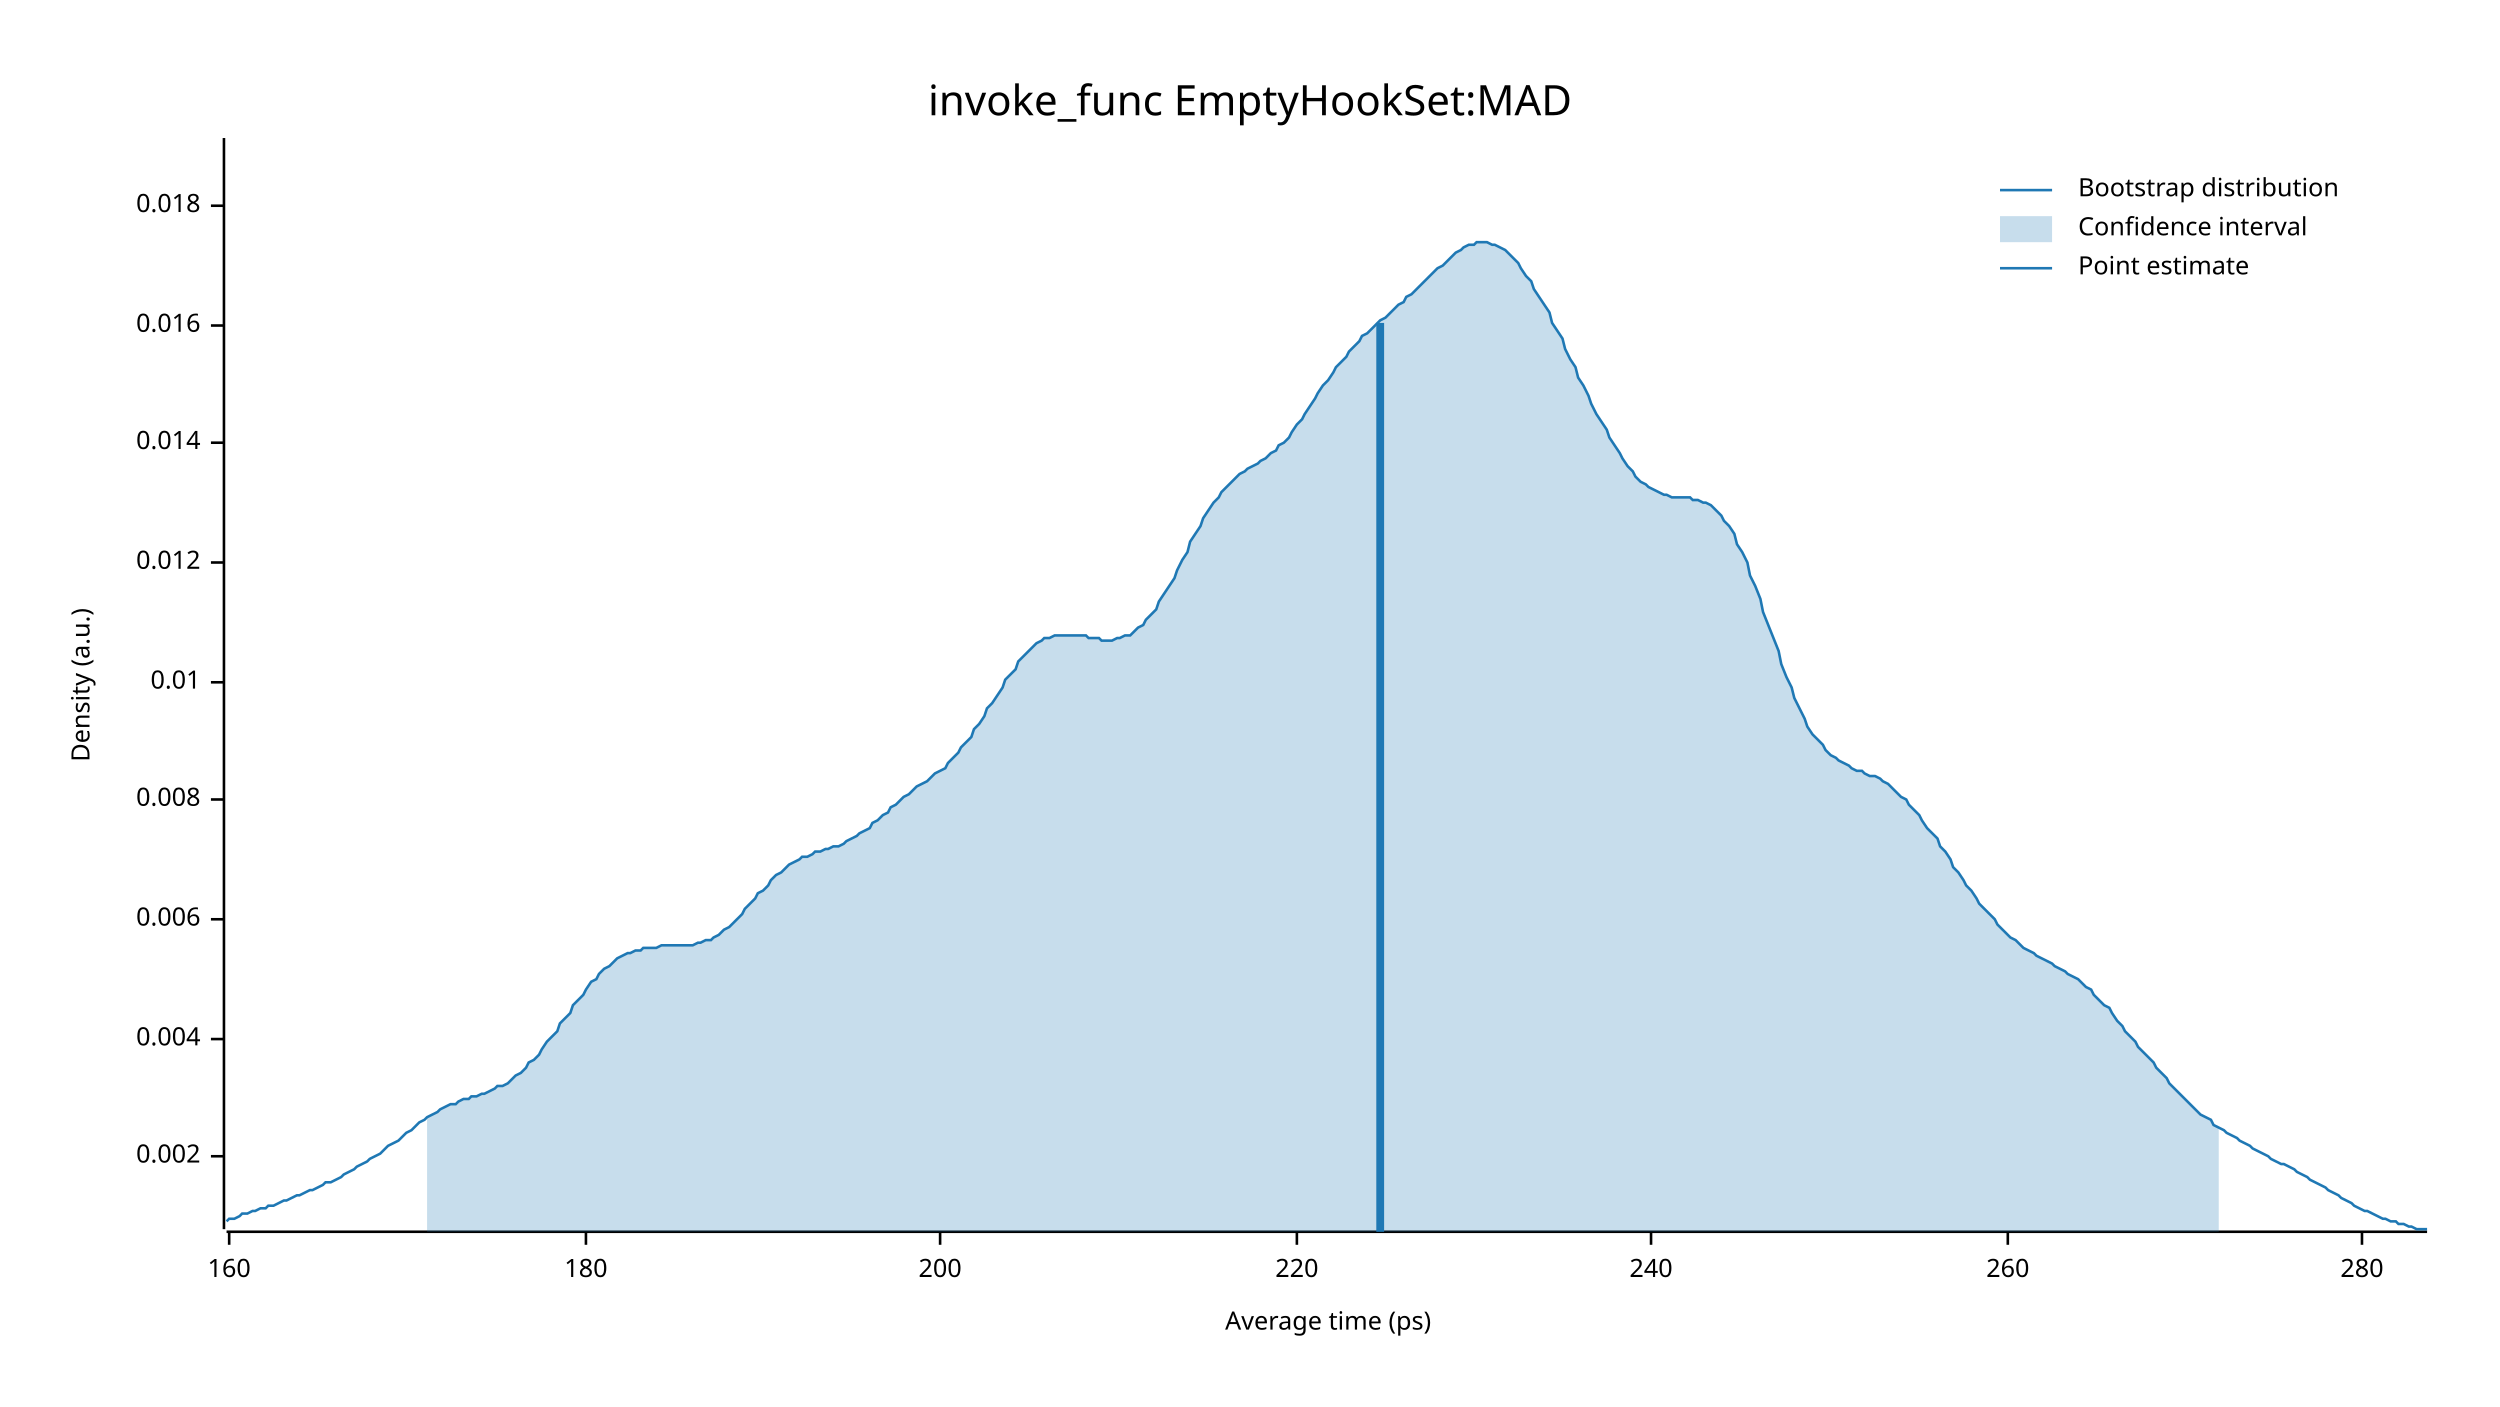
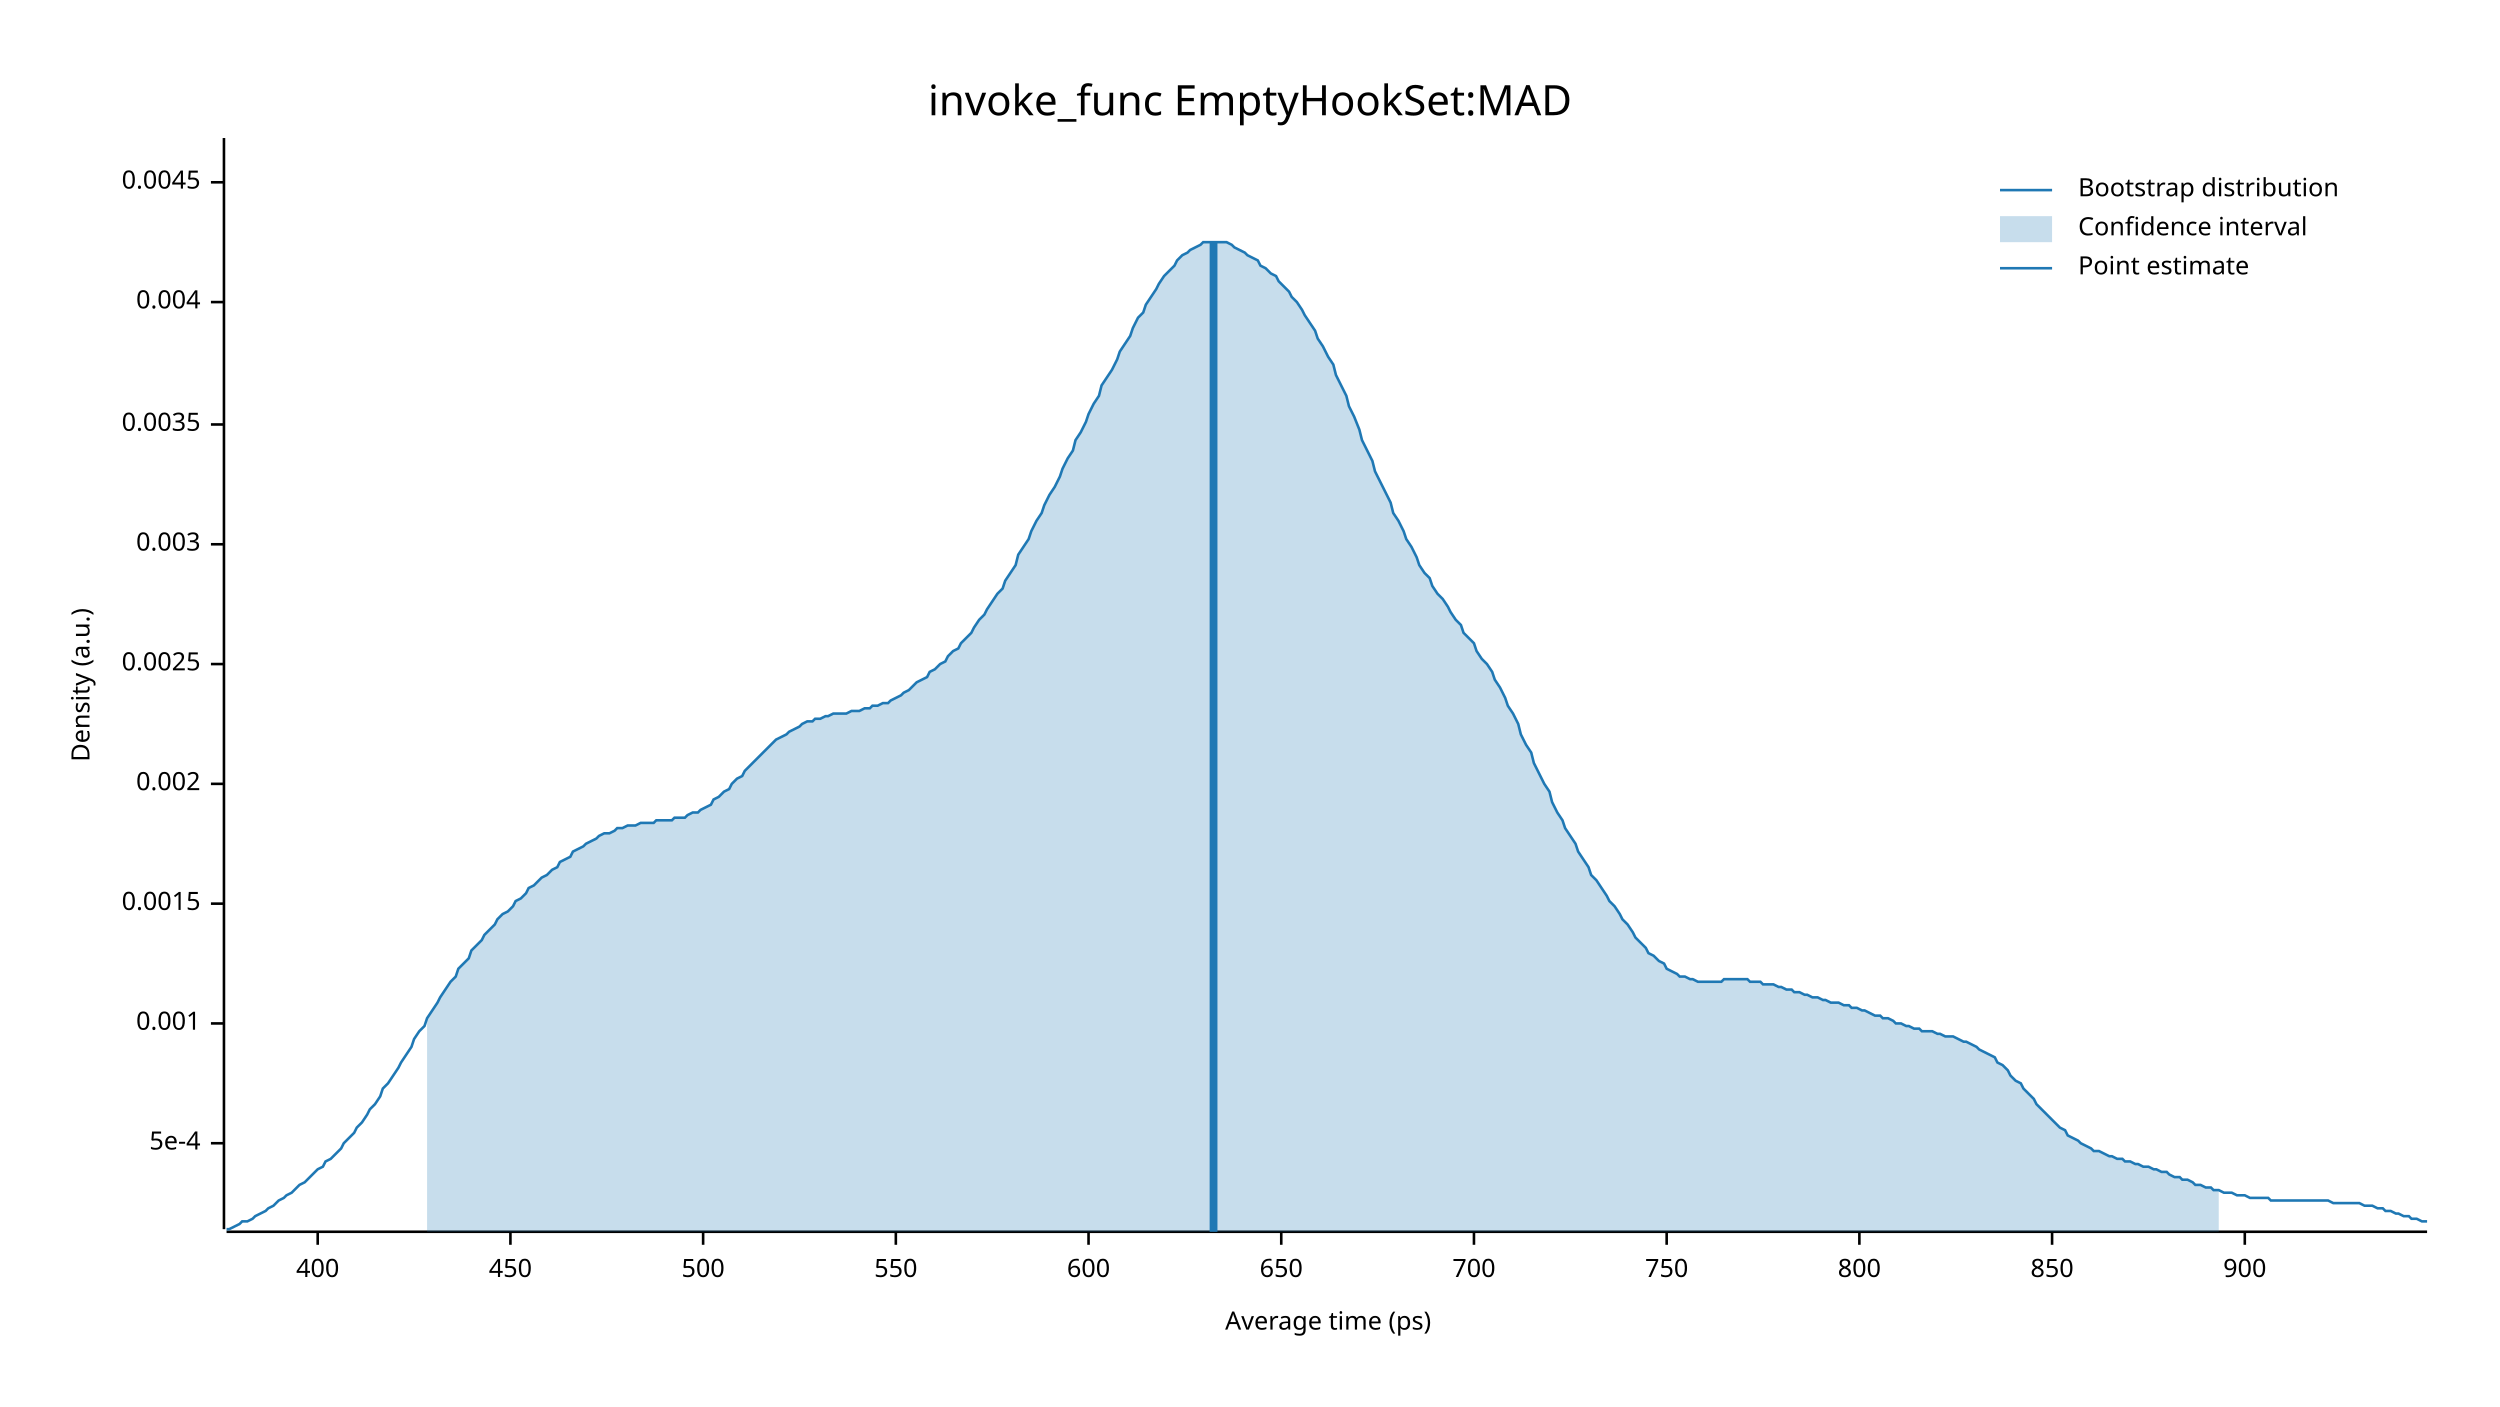
<svg xmlns="http://www.w3.org/2000/svg" width="960" height="540" viewBox="0 0 960 540">
  <text x="480" y="32" dy="0.76em" text-anchor="middle" font-family="sans-serif" font-size="16.129" opacity="1" fill="#000000">
invoke_func EmptyHookSet:MAD
</text>
  <text x="27" y="263" dy="0.76em" text-anchor="middle" font-family="sans-serif" font-size="9.677" opacity="1" fill="#000000" transform="rotate(270, 27, 263)">
Density (a.u.)
</text>
  <text x="510" y="513" dy="-0.5ex" text-anchor="middle" font-family="sans-serif" font-size="9.677" opacity="1" fill="#000000">
Average time (ps)
</text>
  <polyline fill="none" opacity="1" stroke="#000000" stroke-width="1" points="86,53 86,472 " />
-   <text x="77" y="444" dy="0.5ex" text-anchor="end" font-family="sans-serif" font-size="9.677" opacity="1" fill="#000000">
+   <text x="77" y="439" dy="0.5ex" text-anchor="end" font-family="sans-serif" font-size="9.677" opacity="1" fill="#000000">
+ 5e-4
+ </text>
+   <polyline fill="none" opacity="1" stroke="#000000" stroke-width="1" points="81,439 86,439 " />
+   <text x="77" y="393" dy="0.5ex" text-anchor="end" font-family="sans-serif" font-size="9.677" opacity="1" fill="#000000">
+ 0.001
+ </text>
+   <polyline fill="none" opacity="1" stroke="#000000" stroke-width="1" points="81,393 86,393 " />
+   <text x="77" y="347" dy="0.5ex" text-anchor="end" font-family="sans-serif" font-size="9.677" opacity="1" fill="#000000">
+ 0.0015
+ </text>
+   <polyline fill="none" opacity="1" stroke="#000000" stroke-width="1" points="81,347 86,347 " />
+   <text x="77" y="301" dy="0.5ex" text-anchor="end" font-family="sans-serif" font-size="9.677" opacity="1" fill="#000000">
0.002
</text>
-   <polyline fill="none" opacity="1" stroke="#000000" stroke-width="1" points="81,444 86,444 " />
-   <text x="77" y="399" dy="0.5ex" text-anchor="end" font-family="sans-serif" font-size="9.677" opacity="1" fill="#000000">
+   <polyline fill="none" opacity="1" stroke="#000000" stroke-width="1" points="81,301 86,301 " />
+   <text x="77" y="255" dy="0.5ex" text-anchor="end" font-family="sans-serif" font-size="9.677" opacity="1" fill="#000000">
+ 0.0025
+ </text>
+   <polyline fill="none" opacity="1" stroke="#000000" stroke-width="1" points="81,255 86,255 " />
+   <text x="77" y="209" dy="0.5ex" text-anchor="end" font-family="sans-serif" font-size="9.677" opacity="1" fill="#000000">
+ 0.003
+ </text>
+   <polyline fill="none" opacity="1" stroke="#000000" stroke-width="1" points="81,209 86,209 " />
+   <text x="77" y="163" dy="0.5ex" text-anchor="end" font-family="sans-serif" font-size="9.677" opacity="1" fill="#000000">
+ 0.0035
+ </text>
+   <polyline fill="none" opacity="1" stroke="#000000" stroke-width="1" points="81,163 86,163 " />
+   <text x="77" y="116" dy="0.5ex" text-anchor="end" font-family="sans-serif" font-size="9.677" opacity="1" fill="#000000">
0.004
</text>
-   <polyline fill="none" opacity="1" stroke="#000000" stroke-width="1" points="81,399 86,399 " />
-   <text x="77" y="353" dy="0.5ex" text-anchor="end" font-family="sans-serif" font-size="9.677" opacity="1" fill="#000000">
- 0.006
+   <polyline fill="none" opacity="1" stroke="#000000" stroke-width="1" points="81,116 86,116 " />
+   <text x="77" y="70" dy="0.5ex" text-anchor="end" font-family="sans-serif" font-size="9.677" opacity="1" fill="#000000">
+ 0.0045
</text>
-   <polyline fill="none" opacity="1" stroke="#000000" stroke-width="1" points="81,353 86,353 " />
-   <text x="77" y="307" dy="0.5ex" text-anchor="end" font-family="sans-serif" font-size="9.677" opacity="1" fill="#000000">
- 0.008
+   <polyline fill="none" opacity="1" stroke="#000000" stroke-width="1" points="81,70 86,70 " />
+   <polyline fill="none" opacity="1" stroke="#000000" stroke-width="1" points="87,473 932,473 " />
+   <text x="122" y="483" dy="0.76em" text-anchor="middle" font-family="sans-serif" font-size="9.677" opacity="1" fill="#000000">
+ 400
</text>
-   <polyline fill="none" opacity="1" stroke="#000000" stroke-width="1" points="81,307 86,307 " />
-   <text x="77" y="262" dy="0.5ex" text-anchor="end" font-family="sans-serif" font-size="9.677" opacity="1" fill="#000000">
- 0.01
+   <polyline fill="none" opacity="1" stroke="#000000" stroke-width="1" points="122,473 122,478 " />
+   <text x="196" y="483" dy="0.76em" text-anchor="middle" font-family="sans-serif" font-size="9.677" opacity="1" fill="#000000">
+ 450
</text>
-   <polyline fill="none" opacity="1" stroke="#000000" stroke-width="1" points="81,262 86,262 " />
-   <text x="77" y="216" dy="0.5ex" text-anchor="end" font-family="sans-serif" font-size="9.677" opacity="1" fill="#000000">
- 0.012
+   <polyline fill="none" opacity="1" stroke="#000000" stroke-width="1" points="196,473 196,478 " />
+   <text x="270" y="483" dy="0.76em" text-anchor="middle" font-family="sans-serif" font-size="9.677" opacity="1" fill="#000000">
+ 500
</text>
-   <polyline fill="none" opacity="1" stroke="#000000" stroke-width="1" points="81,216 86,216 " />
-   <text x="77" y="170" dy="0.5ex" text-anchor="end" font-family="sans-serif" font-size="9.677" opacity="1" fill="#000000">
- 0.014
+   <polyline fill="none" opacity="1" stroke="#000000" stroke-width="1" points="270,473 270,478 " />
+   <text x="344" y="483" dy="0.76em" text-anchor="middle" font-family="sans-serif" font-size="9.677" opacity="1" fill="#000000">
+ 550
</text>
-   <polyline fill="none" opacity="1" stroke="#000000" stroke-width="1" points="81,170 86,170 " />
-   <text x="77" y="125" dy="0.5ex" text-anchor="end" font-family="sans-serif" font-size="9.677" opacity="1" fill="#000000">
- 0.016
+   <polyline fill="none" opacity="1" stroke="#000000" stroke-width="1" points="344,473 344,478 " />
+   <text x="418" y="483" dy="0.76em" text-anchor="middle" font-family="sans-serif" font-size="9.677" opacity="1" fill="#000000">
+ 600
</text>
-   <polyline fill="none" opacity="1" stroke="#000000" stroke-width="1" points="81,125 86,125 " />
-   <text x="77" y="79" dy="0.5ex" text-anchor="end" font-family="sans-serif" font-size="9.677" opacity="1" fill="#000000">
- 0.018
+   <polyline fill="none" opacity="1" stroke="#000000" stroke-width="1" points="418,473 418,478 " />
+   <text x="492" y="483" dy="0.76em" text-anchor="middle" font-family="sans-serif" font-size="9.677" opacity="1" fill="#000000">
+ 650
</text>
-   <polyline fill="none" opacity="1" stroke="#000000" stroke-width="1" points="81,79 86,79 " />
-   <polyline fill="none" opacity="1" stroke="#000000" stroke-width="1" points="87,473 932,473 " />
-   <text x="88" y="483" dy="0.76em" text-anchor="middle" font-family="sans-serif" font-size="9.677" opacity="1" fill="#000000">
- 160
+   <polyline fill="none" opacity="1" stroke="#000000" stroke-width="1" points="492,473 492,478 " />
+   <text x="566" y="483" dy="0.76em" text-anchor="middle" font-family="sans-serif" font-size="9.677" opacity="1" fill="#000000">
+ 700
</text>
-   <polyline fill="none" opacity="1" stroke="#000000" stroke-width="1" points="88,473 88,478 " />
-   <text x="225" y="483" dy="0.76em" text-anchor="middle" font-family="sans-serif" font-size="9.677" opacity="1" fill="#000000">
- 180
+   <polyline fill="none" opacity="1" stroke="#000000" stroke-width="1" points="566,473 566,478 " />
+   <text x="640" y="483" dy="0.76em" text-anchor="middle" font-family="sans-serif" font-size="9.677" opacity="1" fill="#000000">
+ 750
</text>
-   <polyline fill="none" opacity="1" stroke="#000000" stroke-width="1" points="225,473 225,478 " />
-   <text x="361" y="483" dy="0.76em" text-anchor="middle" font-family="sans-serif" font-size="9.677" opacity="1" fill="#000000">
- 200
+   <polyline fill="none" opacity="1" stroke="#000000" stroke-width="1" points="640,473 640,478 " />
+   <text x="714" y="483" dy="0.76em" text-anchor="middle" font-family="sans-serif" font-size="9.677" opacity="1" fill="#000000">
+ 800
</text>
-   <polyline fill="none" opacity="1" stroke="#000000" stroke-width="1" points="361,473 361,478 " />
-   <text x="498" y="483" dy="0.76em" text-anchor="middle" font-family="sans-serif" font-size="9.677" opacity="1" fill="#000000">
- 220
+   <polyline fill="none" opacity="1" stroke="#000000" stroke-width="1" points="714,473 714,478 " />
+   <text x="788" y="483" dy="0.76em" text-anchor="middle" font-family="sans-serif" font-size="9.677" opacity="1" fill="#000000">
+ 850
</text>
-   <polyline fill="none" opacity="1" stroke="#000000" stroke-width="1" points="498,473 498,478 " />
-   <text x="634" y="483" dy="0.76em" text-anchor="middle" font-family="sans-serif" font-size="9.677" opacity="1" fill="#000000">
- 240
+   <polyline fill="none" opacity="1" stroke="#000000" stroke-width="1" points="788,473 788,478 " />
+   <text x="862" y="483" dy="0.76em" text-anchor="middle" font-family="sans-serif" font-size="9.677" opacity="1" fill="#000000">
+ 900
</text>
-   <polyline fill="none" opacity="1" stroke="#000000" stroke-width="1" points="634,473 634,478 " />
-   <text x="771" y="483" dy="0.76em" text-anchor="middle" font-family="sans-serif" font-size="9.677" opacity="1" fill="#000000">
- 260
- </text>
-   <polyline fill="none" opacity="1" stroke="#000000" stroke-width="1" points="771,473 771,478 " />
-   <text x="907" y="483" dy="0.76em" text-anchor="middle" font-family="sans-serif" font-size="9.677" opacity="1" fill="#000000">
- 280
- </text>
-   <polyline fill="none" opacity="1" stroke="#000000" stroke-width="1" points="907,473 907,478 " />
-   <polyline fill="none" opacity="1" stroke="#1F78B4" stroke-width="1" points="87,469 88,468 90,468 92,467 93,466 95,466 97,465 98,465 100,464 102,464 103,463 105,463 107,462 109,461 110,461 112,460 114,459 115,459 117,458 119,457 120,457 122,456 124,455 125,454 127,454 129,453 131,452 132,451 134,450 136,449 137,448 139,447 141,446 142,445 144,444 146,443 147,442 149,440 151,439 153,438 154,437 156,435 158,434 159,433 161,431 163,430 164,429 166,428 168,427 169,426 171,425 173,424 175,424 176,423 178,422 180,422 181,421 183,421 185,420 186,420 188,419 190,418 191,417 193,417 195,416 197,414 198,413 200,412 202,410 203,408 205,407 207,405 208,403 210,400 212,398 214,396 215,393 217,391 219,389 220,386 222,384 224,382 225,380 227,377 229,376 230,374 232,372 234,371 236,369 237,368 239,367 241,366 242,366 244,365 246,365 247,364 249,364 251,364 252,364 254,363 256,363 258,363 259,363 261,363 263,363 264,363 266,363 268,362 269,362 271,361 273,361 274,360 276,359 278,357 280,356 281,355 283,353 285,351 286,349 288,347 290,345 291,343 293,342 295,340 296,338 298,336 300,335 302,333 303,332 305,331 307,330 308,329 310,329 312,328 313,327 315,327 317,326 318,326 320,325 322,325 324,324 325,323 327,322 329,321 330,320 332,319 334,318 335,316 337,315 339,313 341,312 342,310 344,309 346,307 347,306 349,305 351,303 352,302 354,301 356,300 357,299 359,297 361,296 363,295 364,293 366,291 368,289 369,287 371,285 373,283 374,280 376,278 378,275 379,272 381,270 383,267 385,264 386,261 388,259 390,257 391,254 393,252 395,250 396,249 398,247 400,246 401,245 403,245 405,244 407,244 408,244 410,244 412,244 413,244 415,244 417,244 418,245 420,245 422,245 423,246 425,246 427,246 429,245 430,245 432,244 434,244 435,243 437,241 439,240 440,238 442,236 444,234 445,231 447,228 449,225 451,222 452,219 454,215 456,212 457,208 459,205 461,202 462,199 464,196 466,193 468,191 469,189 471,187 473,185 474,184 476,182 478,181 479,180 481,179 483,178 484,177 486,176 488,174 490,173 491,171 493,170 495,168 496,166 498,163 500,161 501,159 503,156 505,153 506,151 508,148 510,146 512,143 513,141 515,139 517,137 518,135 520,133 522,131 523,129 525,128 527,126 528,125 530,123 532,122 534,120 535,119 537,117 539,116 540,114 542,113 544,111 545,110 547,108 549,106 550,105 552,103 554,102 556,100 557,99 559,97 561,96 562,95 564,94 566,94 567,93 569,93 571,93 573,94 574,94 576,95 578,96 579,97 581,99 583,101 584,103 586,106 588,108 589,111 591,114 593,117 595,120 596,124 598,127 600,130 601,134 603,138 605,141 606,145 608,148 610,152 611,155 613,159 615,162 617,165 618,168 620,171 622,174 623,176 625,179 627,181 628,183 630,185 632,186 633,187 635,188 637,189 639,190 640,190 642,191 644,191 645,191 647,191 649,191 650,192 652,192 654,193 655,193 657,194 659,196 661,198 662,200 664,202 666,205 667,209 669,212 671,216 672,221 674,225 676,230 677,235 679,240 681,245 683,250 684,255 686,260 688,264 689,268 691,272 693,276 694,279 696,282 698,284 700,286 701,288 703,290 705,291 706,292 708,293 710,294 711,295 713,296 715,296 716,297 718,298 720,298 722,299 723,300 725,301 727,303 728,304 730,306 732,307 733,309 735,311 737,313 738,315 740,318 742,320 744,322 745,325 747,327 749,330 750,333 752,335 754,338 755,340 757,342 759,345 760,347 762,349 764,351 766,353 767,355 769,357 771,359 772,360 774,361 776,363 777,364 779,365 781,366 782,367 784,368 786,369 788,370 789,371 791,372 793,373 794,374 796,375 798,376 799,377 801,379 803,380 804,382 806,384 808,386 810,387 811,389 813,392 815,394 816,396 818,398 820,400 821,402 823,404 825,406 827,408 828,410 830,412 832,414 833,416 835,418 837,420 838,421 840,423 842,425 843,426 845,428 847,429 849,430 850,432 852,433 854,434 855,435 857,436 859,437 860,438 862,439 864,440 865,441 867,442 869,443 871,444 872,445 874,446 876,447 877,447 879,448 881,449 882,450 884,451 886,452 887,453 889,454 891,455 893,456 894,457 896,458 898,459 899,460 901,461 903,462 904,463 906,464 908,465 909,465 911,466 913,467 915,468 916,468 918,469 920,469 921,470 923,470 925,471 926,471 928,472 930,472 932,472 " />
-   <polygon opacity="0.25" fill="#1F78B4" points="164,429 166,428 168,427 169,426 171,425 173,424 175,424 176,423 178,422 180,422 181,421 183,421 185,420 186,420 188,419 190,418 191,417 193,417 195,416 197,414 198,413 200,412 202,410 203,408 205,407 207,405 208,403 210,400 212,398 214,396 215,393 217,391 219,389 220,386 222,384 224,382 225,380 227,377 229,376 230,374 232,372 234,371 236,369 237,368 239,367 241,366 242,366 244,365 246,365 247,364 249,364 251,364 252,364 254,363 256,363 258,363 259,363 261,363 263,363 264,363 266,363 268,362 269,362 271,361 273,361 274,360 276,359 278,357 280,356 281,355 283,353 285,351 286,349 288,347 290,345 291,343 293,342 295,340 296,338 298,336 300,335 302,333 303,332 305,331 307,330 308,329 310,329 312,328 313,327 315,327 317,326 318,326 320,325 322,325 324,324 325,323 327,322 329,321 330,320 332,319 334,318 335,316 337,315 339,313 341,312 342,310 344,309 346,307 347,306 349,305 351,303 352,302 354,301 356,300 357,299 359,297 361,296 363,295 364,293 366,291 368,289 369,287 371,285 373,283 374,280 376,278 378,275 379,272 381,270 383,267 385,264 386,261 388,259 390,257 391,254 393,252 395,250 396,249 398,247 400,246 401,245 403,245 405,244 407,244 408,244 410,244 412,244 413,244 415,244 417,244 418,245 420,245 422,245 423,246 425,246 427,246 429,245 430,245 432,244 434,244 435,243 437,241 439,240 440,238 442,236 444,234 445,231 447,228 449,225 451,222 452,219 454,215 456,212 457,208 459,205 461,202 462,199 464,196 466,193 468,191 469,189 471,187 473,185 474,184 476,182 478,181 479,180 481,179 483,178 484,177 486,176 488,174 490,173 491,171 493,170 495,168 496,166 498,163 500,161 501,159 503,156 505,153 506,151 508,148 510,146 512,143 513,141 515,139 517,137 518,135 520,133 522,131 523,129 525,128 527,126 528,125 530,123 532,122 534,120 535,119 537,117 539,116 540,114 542,113 544,111 545,110 547,108 549,106 550,105 552,103 554,102 556,100 557,99 559,97 561,96 562,95 564,94 566,94 567,93 569,93 571,93 573,94 574,94 576,95 578,96 579,97 581,99 583,101 584,103 586,106 588,108 589,111 591,114 593,117 595,120 596,124 598,127 600,130 601,134 603,138 605,141 606,145 608,148 610,152 611,155 613,159 615,162 617,165 618,168 620,171 622,174 623,176 625,179 627,181 628,183 630,185 632,186 633,187 635,188 637,189 639,190 640,190 642,191 644,191 645,191 647,191 649,191 650,192 652,192 654,193 655,193 657,194 659,196 661,198 662,200 664,202 666,205 667,209 669,212 671,216 672,221 674,225 676,230 677,235 679,240 681,245 683,250 684,255 686,260 688,264 689,268 691,272 693,276 694,279 696,282 698,284 700,286 701,288 703,290 705,291 706,292 708,293 710,294 711,295 713,296 715,296 716,297 718,298 720,298 722,299 723,300 725,301 727,303 728,304 730,306 732,307 733,309 735,311 737,313 738,315 740,318 742,320 744,322 745,325 747,327 749,330 750,333 752,335 754,338 755,340 757,342 759,345 760,347 762,349 764,351 766,353 767,355 769,357 771,359 772,360 774,361 776,363 777,364 779,365 781,366 782,367 784,368 786,369 788,370 789,371 791,372 793,373 794,374 796,375 798,376 799,377 801,379 803,380 804,382 806,384 808,386 810,387 811,389 813,392 815,394 816,396 818,398 820,400 821,402 823,404 825,406 827,408 828,410 830,412 832,414 833,416 835,418 837,420 838,421 840,423 842,425 843,426 845,428 847,429 849,430 850,432 852,433 852,473 164,473 " />
-   <polyline fill="none" opacity="1" stroke="#1F78B4" stroke-width="3" points="530,473 530,124 " />
+   <polyline fill="none" opacity="1" stroke="#000000" stroke-width="1" points="862,473 862,478 " />
+   <polyline fill="none" opacity="1" stroke="#1F78B4" stroke-width="1" points="87,472 88,472 90,471 92,470 93,469 95,469 97,468 98,467 100,466 102,465 103,464 105,463 107,461 109,460 110,459 112,458 114,456 115,455 117,454 119,452 120,451 122,449 124,448 125,446 127,445 129,443 131,441 132,439 134,437 136,435 137,433 139,431 141,428 142,426 144,424 146,421 147,418 149,416 151,413 153,410 154,408 156,405 158,402 159,399 161,396 163,394 164,391 166,388 168,385 169,383 171,380 173,377 175,375 176,372 178,370 180,368 181,365 183,363 185,361 186,359 188,357 190,355 191,353 193,351 195,350 197,348 198,346 200,345 202,343 203,341 205,340 207,338 208,337 210,336 212,334 214,333 215,331 217,330 219,329 220,327 222,326 224,325 225,324 227,323 229,322 230,321 232,320 234,320 236,319 237,318 239,318 241,317 242,317 244,317 246,316 247,316 249,316 251,316 252,315 254,315 256,315 258,315 259,314 261,314 263,314 264,313 266,312 268,312 269,311 271,310 273,309 274,307 276,306 278,304 280,303 281,301 283,299 285,298 286,296 288,294 290,292 291,291 293,289 295,287 296,286 298,284 300,283 302,282 303,281 305,280 307,279 308,278 310,277 312,277 313,276 315,276 317,275 318,275 320,274 322,274 324,274 325,274 327,273 329,273 330,273 332,272 334,272 335,271 337,271 339,270 341,270 342,269 344,268 346,267 347,266 349,265 351,263 352,262 354,261 356,260 357,258 359,257 361,255 363,254 364,252 366,250 368,249 369,247 371,245 373,243 374,241 376,238 378,236 379,234 381,231 383,228 385,226 386,223 388,220 390,217 391,213 393,210 395,207 396,204 398,200 400,197 401,194 403,190 405,187 407,183 408,180 410,176 412,173 413,169 415,166 417,162 418,159 420,155 422,152 423,148 425,145 427,142 429,138 430,135 432,132 434,129 435,126 437,122 439,120 440,117 442,114 444,111 445,109 447,106 449,104 451,102 452,100 454,98 456,97 457,96 459,95 461,94 462,93 464,93 466,93 468,93 469,93 471,93 473,94 474,95 476,96 478,97 479,98 481,99 483,100 484,102 486,103 488,105 490,106 491,108 493,110 495,112 496,114 498,116 500,119 501,121 503,124 505,127 506,130 508,133 510,137 512,140 513,144 515,148 517,152 518,156 520,160 522,165 523,169 525,173 527,177 528,181 530,185 532,189 534,193 535,197 537,200 539,204 540,207 542,210 544,214 545,217 547,220 549,222 550,225 552,228 554,230 556,233 557,235 559,238 561,240 562,243 564,245 566,247 567,250 569,253 571,255 573,258 574,261 576,264 578,268 579,271 581,274 583,278 584,282 586,286 588,289 589,293 591,297 593,301 595,304 596,308 598,312 600,315 601,318 603,321 605,324 606,327 608,330 610,333 611,336 613,338 615,341 617,344 618,346 620,348 622,351 623,353 625,355 627,358 628,360 630,362 632,364 633,366 635,367 637,369 639,370 640,372 642,373 644,374 645,375 647,375 649,376 650,376 652,377 654,377 655,377 657,377 659,377 661,377 662,376 664,376 666,376 667,376 669,376 671,376 672,377 674,377 676,377 677,378 679,378 681,378 683,379 684,379 686,380 688,380 689,381 691,381 693,382 694,382 696,383 698,383 700,384 701,384 703,385 705,385 706,385 708,386 710,386 711,387 713,387 715,388 716,388 718,389 720,390 722,390 723,391 725,391 727,392 728,393 730,393 732,394 733,394 735,395 737,395 738,396 740,396 742,396 744,397 745,397 747,398 749,398 750,398 752,399 754,400 755,400 757,401 759,402 760,403 762,404 764,405 766,406 767,408 769,409 771,411 772,413 774,415 776,416 777,418 779,420 781,422 782,424 784,426 786,428 788,430 789,431 791,433 793,434 794,436 796,437 798,438 799,439 801,440 803,441 804,442 806,442 808,443 810,444 811,444 813,445 815,445 816,446 818,446 820,447 821,447 823,448 825,448 827,449 828,449 830,450 832,450 833,451 835,452 837,452 838,453 840,453 842,454 843,455 845,455 847,456 849,456 850,457 852,457 854,458 855,458 857,458 859,459 860,459 862,459 864,460 865,460 867,460 869,460 871,460 872,461 874,461 876,461 877,461 879,461 881,461 882,461 884,461 886,461 887,461 889,461 891,461 893,461 894,461 896,462 898,462 899,462 901,462 903,462 904,462 906,462 908,463 909,463 911,463 913,464 915,464 916,465 918,465 920,466 921,466 923,467 925,467 926,468 928,468 930,469 932,469 " />
+   <polygon opacity="0.25" fill="#1F78B4" points="164,391 166,388 168,385 169,383 171,380 173,377 175,375 176,372 178,370 180,368 181,365 183,363 185,361 186,359 188,357 190,355 191,353 193,351 195,350 197,348 198,346 200,345 202,343 203,341 205,340 207,338 208,337 210,336 212,334 214,333 215,331 217,330 219,329 220,327 222,326 224,325 225,324 227,323 229,322 230,321 232,320 234,320 236,319 237,318 239,318 241,317 242,317 244,317 246,316 247,316 249,316 251,316 252,315 254,315 256,315 258,315 259,314 261,314 263,314 264,313 266,312 268,312 269,311 271,310 273,309 274,307 276,306 278,304 280,303 281,301 283,299 285,298 286,296 288,294 290,292 291,291 293,289 295,287 296,286 298,284 300,283 302,282 303,281 305,280 307,279 308,278 310,277 312,277 313,276 315,276 317,275 318,275 320,274 322,274 324,274 325,274 327,273 329,273 330,273 332,272 334,272 335,271 337,271 339,270 341,270 342,269 344,268 346,267 347,266 349,265 351,263 352,262 354,261 356,260 357,258 359,257 361,255 363,254 364,252 366,250 368,249 369,247 371,245 373,243 374,241 376,238 378,236 379,234 381,231 383,228 385,226 386,223 388,220 390,217 391,213 393,210 395,207 396,204 398,200 400,197 401,194 403,190 405,187 407,183 408,180 410,176 412,173 413,169 415,166 417,162 418,159 420,155 422,152 423,148 425,145 427,142 429,138 430,135 432,132 434,129 435,126 437,122 439,120 440,117 442,114 444,111 445,109 447,106 449,104 451,102 452,100 454,98 456,97 457,96 459,95 461,94 462,93 464,93 466,93 468,93 469,93 471,93 473,94 474,95 476,96 478,97 479,98 481,99 483,100 484,102 486,103 488,105 490,106 491,108 493,110 495,112 496,114 498,116 500,119 501,121 503,124 505,127 506,130 508,133 510,137 512,140 513,144 515,148 517,152 518,156 520,160 522,165 523,169 525,173 527,177 528,181 530,185 532,189 534,193 535,197 537,200 539,204 540,207 542,210 544,214 545,217 547,220 549,222 550,225 552,228 554,230 556,233 557,235 559,238 561,240 562,243 564,245 566,247 567,250 569,253 571,255 573,258 574,261 576,264 578,268 579,271 581,274 583,278 584,282 586,286 588,289 589,293 591,297 593,301 595,304 596,308 598,312 600,315 601,318 603,321 605,324 606,327 608,330 610,333 611,336 613,338 615,341 617,344 618,346 620,348 622,351 623,353 625,355 627,358 628,360 630,362 632,364 633,366 635,367 637,369 639,370 640,372 642,373 644,374 645,375 647,375 649,376 650,376 652,377 654,377 655,377 657,377 659,377 661,377 662,376 664,376 666,376 667,376 669,376 671,376 672,377 674,377 676,377 677,378 679,378 681,378 683,379 684,379 686,380 688,380 689,381 691,381 693,382 694,382 696,383 698,383 700,384 701,384 703,385 705,385 706,385 708,386 710,386 711,387 713,387 715,388 716,388 718,389 720,390 722,390 723,391 725,391 727,392 728,393 730,393 732,394 733,394 735,395 737,395 738,396 740,396 742,396 744,397 745,397 747,398 749,398 750,398 752,399 754,400 755,400 757,401 759,402 760,403 762,404 764,405 766,406 767,408 769,409 771,411 772,413 774,415 776,416 777,418 779,420 781,422 782,424 784,426 786,428 788,430 789,431 791,433 793,434 794,436 796,437 798,438 799,439 801,440 803,441 804,442 806,442 808,443 810,444 811,444 813,445 815,445 816,446 818,446 820,447 821,447 823,448 825,448 827,449 828,449 830,450 832,450 833,451 835,452 837,452 838,453 840,453 842,454 843,455 845,455 847,456 849,456 850,457 852,457 852,473 164,473 " />
+   <polyline fill="none" opacity="1" stroke="#1F78B4" stroke-width="3" points="466,473 466,93 " />
  <text x="798" y="68" dy="0.76em" text-anchor="start" font-family="sans-serif" font-size="9.677" opacity="1" fill="#000000">
Bootstrap distribution
</text>
  <text x="798" y="83" dy="0.76em" text-anchor="start" font-family="sans-serif" font-size="9.677" opacity="1" fill="#000000">
Confidence interval
</text>
  <text x="798" y="98" dy="0.76em" text-anchor="start" font-family="sans-serif" font-size="9.677" opacity="1" fill="#000000">
Point estimate
</text>
  <polyline fill="none" opacity="1" stroke="#1F78B4" stroke-width="1" points="768,73 788,73 " />
  <rect x="768" y="83" width="20" height="10" opacity="0.25" fill="#1F78B4" stroke="none" />
  <polyline fill="none" opacity="1" stroke="#1F78B4" stroke-width="1" points="768,103 788,103 " />
</svg>
